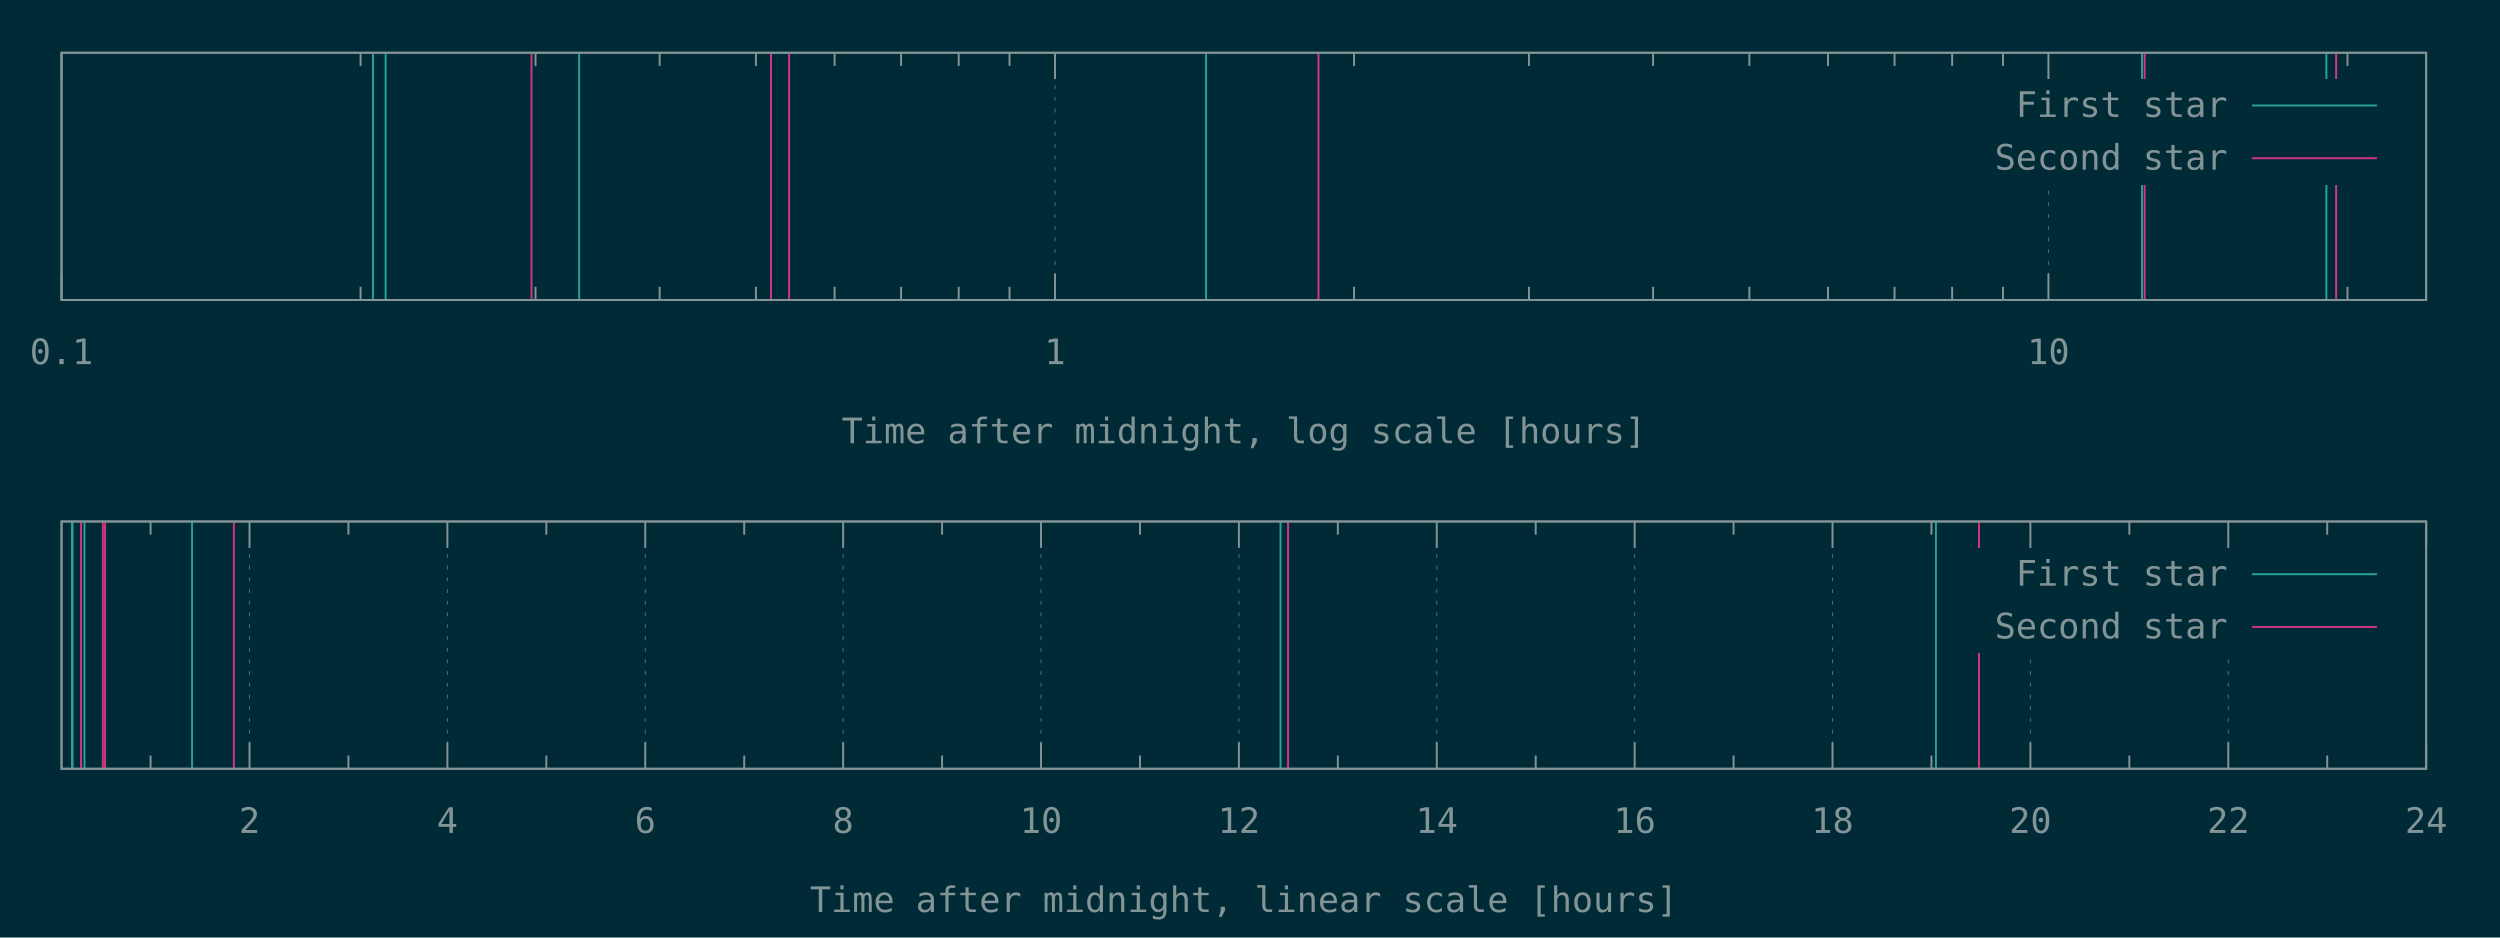
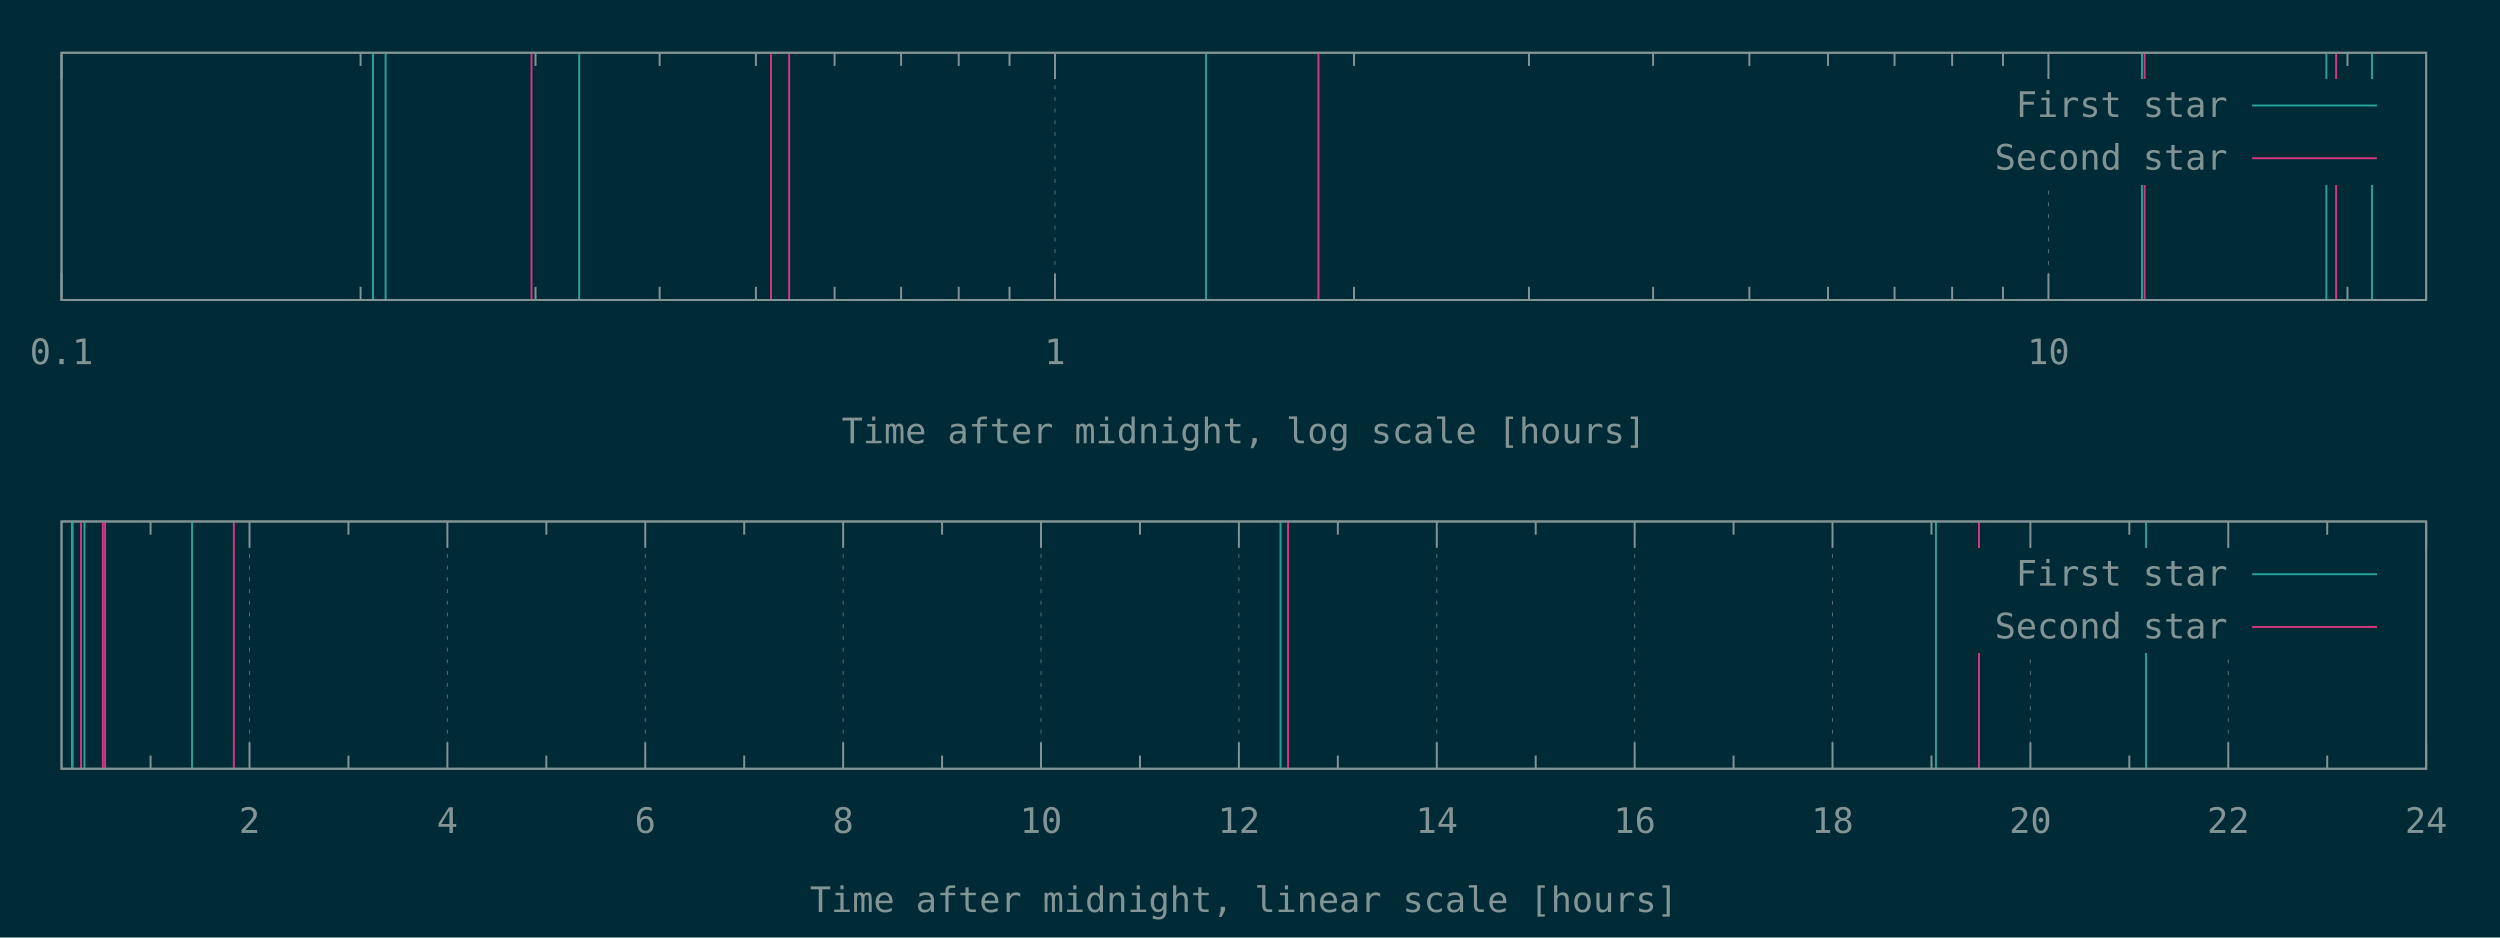
<svg xmlns="http://www.w3.org/2000/svg" xmlns:xlink="http://www.w3.org/1999/xlink" width="1280" height="480" viewBox="0 0 1280 480">
  <g id="gnuplot_canvas">
    <rect x="0" y="0" width="1280" height="480" fill="#002b36" />
    <defs>
      <circle id="gpDot" r="0.5" stroke-width="0.5" stroke="currentColor" />
      <path id="gpPt0" stroke-width="0.148" stroke="currentColor" d="M-1,0 h2 M0,-1 v2" />
      <path id="gpPt1" stroke-width="0.148" stroke="currentColor" d="M-1,-1 L1,1 M1,-1 L-1,1" />
      <path id="gpPt2" stroke-width="0.148" stroke="currentColor" d="M-1,0 L1,0 M0,-1 L0,1 M-1,-1 L1,1 M-1,1 L1,-1" />
      <rect id="gpPt3" stroke-width="0.148" stroke="currentColor" x="-1" y="-1" width="2" height="2" />
      <rect id="gpPt4" stroke-width="0.148" stroke="currentColor" fill="currentColor" x="-1" y="-1" width="2" height="2" />
      <circle id="gpPt5" stroke-width="0.148" stroke="currentColor" cx="0" cy="0" r="1" />
      <use xlink:href="#gpPt5" id="gpPt6" fill="currentColor" stroke="none" />
      <path id="gpPt7" stroke-width="0.148" stroke="currentColor" d="M0,-1.33 L-1.33,0.67 L1.33,0.67 z" />
      <use xlink:href="#gpPt7" id="gpPt8" fill="currentColor" stroke="none" />
      <use xlink:href="#gpPt7" id="gpPt9" stroke="currentColor" transform="rotate(180)" />
      <use xlink:href="#gpPt9" id="gpPt10" fill="currentColor" stroke="none" />
      <use xlink:href="#gpPt3" id="gpPt11" stroke="currentColor" transform="rotate(45)" />
      <use xlink:href="#gpPt11" id="gpPt12" fill="currentColor" stroke="none" />
      <path id="gpPt13" stroke-width="0.148" stroke="currentColor" d="M0,1.330 L1.265,0.411 L0.782,-1.067 L-0.782,-1.076 L-1.265,0.411 z" />
      <use xlink:href="#gpPt13" id="gpPt14" fill="currentColor" stroke="none" />
      <filter id="textbox" filterUnits="objectBoundingBox" x="0" y="0" height="1" width="1">
        <feFlood flood-color="#002B36" flood-opacity="1" result="bgnd" />
        <feComposite in="SourceGraphic" in2="bgnd" operator="atop" />
      </filter>
      <filter id="greybox" filterUnits="objectBoundingBox" x="0" y="0" height="1" width="1">
        <feFlood flood-color="lightgrey" flood-opacity="1" result="grey" />
        <feComposite in="SourceGraphic" in2="grey" operator="atop" />
      </filter>
    </defs>
    <g fill="none" color="#002B36" stroke="currentColor" stroke-width="1.00" stroke-linecap="butt" stroke-linejoin="miter">
</g>
    <g fill="none" color="black" stroke="currentColor" stroke-width="1.00" stroke-linecap="butt" stroke-linejoin="miter">
</g>
    <g fill="none" color="black" stroke="rgb(131, 148, 150)" stroke-width="0.50" stroke-linecap="butt" stroke-linejoin="miter">
</g>
    <g fill="none" color="gray" stroke="currentColor" stroke-width="0.50" stroke-linecap="butt" stroke-linejoin="miter">
      <path stroke="rgb( 88, 110, 117)" stroke-dasharray="2,4" class="gridline" d="M31.50,153.60 L31.50,27.01  " />
    </g>
    <g fill="none" color="gray" stroke="rgb( 88, 110, 117)" stroke-width="1.00" stroke-linecap="butt" stroke-linejoin="miter">
</g>
    <g fill="none" color="black" stroke="currentColor" stroke-width="1.00" stroke-linecap="butt" stroke-linejoin="miter">
      <path stroke="rgb(131, 148, 150)" d="M31.50,153.60 L31.50,140.10 M31.50,27.01 L31.50,40.51  " />
      <g transform="translate(31.50,186.45)" stroke="none" fill="rgb(131,148,150)" font-family="Inconsolata" font-size="18.00" text-anchor="middle">
        <text>
          <tspan font-family="Inconsolata"> 0.1</tspan>
        </text>
      </g>
    </g>
    <g fill="none" color="black" stroke="currentColor" stroke-width="1.00" stroke-linecap="butt" stroke-linejoin="miter">
      <path stroke="rgb(131, 148, 150)" d="M184.62,153.60 L184.62,146.85 M184.62,27.01 L184.62,33.76 M274.19,153.60 L274.19,146.85 M274.19,27.01 L274.19,33.76   M337.74,153.60 L337.74,146.85 M337.74,27.01 L337.74,33.76 M387.03,153.60 L387.03,146.85 M387.03,27.01 L387.03,33.76   M427.31,153.60 L427.31,146.85 M427.31,27.01 L427.31,33.76 M461.36,153.60 L461.36,146.85 M461.36,27.01 L461.36,33.76   M490.86,153.60 L490.86,146.85 M490.86,27.01 L490.86,33.76 M516.87,153.60 L516.87,146.85 M516.87,27.01 L516.87,33.76    " />
    </g>
    <g fill="none" color="black" stroke="rgb(131, 148, 150)" stroke-width="0.50" stroke-linecap="butt" stroke-linejoin="miter">
</g>
    <g fill="none" color="gray" stroke="currentColor" stroke-width="0.50" stroke-linecap="butt" stroke-linejoin="miter">
      <path stroke="rgb( 88, 110, 117)" stroke-dasharray="2,4" class="gridline" d="M540.15,153.60 L540.15,27.01  " />
    </g>
    <g fill="none" color="gray" stroke="rgb( 88, 110, 117)" stroke-width="1.00" stroke-linecap="butt" stroke-linejoin="miter">
</g>
    <g fill="none" color="black" stroke="currentColor" stroke-width="1.00" stroke-linecap="butt" stroke-linejoin="miter">
      <path stroke="rgb(131, 148, 150)" d="M540.15,153.60 L540.15,140.10 M540.15,27.01 L540.15,40.51  " />
      <g transform="translate(540.15,186.45)" stroke="none" fill="rgb(131,148,150)" font-family="Inconsolata" font-size="18.00" text-anchor="middle">
        <text>
          <tspan font-family="Inconsolata"> 1</tspan>
        </text>
      </g>
    </g>
    <g fill="none" color="black" stroke="currentColor" stroke-width="1.00" stroke-linecap="butt" stroke-linejoin="miter">
      <path stroke="rgb(131, 148, 150)" d="M693.27,153.60 L693.27,146.85 M693.27,27.01 L693.27,33.76 M782.83,153.60 L782.83,146.85 M782.83,27.01 L782.83,33.76   M846.38,153.60 L846.38,146.85 M846.38,27.01 L846.38,33.76 M895.68,153.60 L895.68,146.85 M895.68,27.01 L895.68,33.76   M935.95,153.60 L935.95,146.85 M935.95,27.01 L935.95,33.76 M970.01,153.60 L970.01,146.85 M970.01,27.01 L970.01,33.76   M999.50,153.60 L999.50,146.85 M999.50,27.01 L999.50,33.76 M1025.52,153.60 L1025.52,146.85 M1025.52,27.01 L1025.52,33.76    " />
    </g>
    <g fill="none" color="black" stroke="rgb(131, 148, 150)" stroke-width="0.50" stroke-linecap="butt" stroke-linejoin="miter">
</g>
    <g fill="none" color="gray" stroke="currentColor" stroke-width="0.50" stroke-linecap="butt" stroke-linejoin="miter">
      <path stroke="rgb( 88, 110, 117)" stroke-dasharray="2,4" class="gridline" d="M1048.80,153.60 L1048.80,94.51 M1048.80,40.51 L1048.80,27.01  " />
    </g>
    <g fill="none" color="gray" stroke="rgb( 88, 110, 117)" stroke-width="1.00" stroke-linecap="butt" stroke-linejoin="miter">
</g>
    <g fill="none" color="black" stroke="currentColor" stroke-width="1.00" stroke-linecap="butt" stroke-linejoin="miter">
      <path stroke="rgb(131, 148, 150)" d="M1048.80,153.60 L1048.80,140.10 M1048.80,27.01 L1048.80,40.51  " />
      <g transform="translate(1048.80,186.45)" stroke="none" fill="rgb(131,148,150)" font-family="Inconsolata" font-size="18.00" text-anchor="middle">
        <text>
          <tspan font-family="Inconsolata"> 10</tspan>
        </text>
      </g>
    </g>
    <g fill="none" color="black" stroke="currentColor" stroke-width="1.00" stroke-linecap="butt" stroke-linejoin="miter">
      <path stroke="rgb(131, 148, 150)" d="M1201.91,153.60 L1201.91,146.85 M1201.91,27.01 L1201.91,33.76  " />
    </g>
    <g fill="none" color="black" stroke="currentColor" stroke-width="1.00" stroke-linecap="butt" stroke-linejoin="miter">
      <path stroke="rgb(131, 148, 150)" d="M31.50,27.01 L31.50,153.60 L1242.19,153.60 L1242.19,27.01 L31.50,27.01 Z  " />
    </g>
    <g fill="none" color="black" stroke="currentColor" stroke-width="1.00" stroke-linecap="butt" stroke-linejoin="miter">
      <g transform="translate(636.84,226.95)" stroke="none" fill="rgb(131,148,150)" font-family="Inconsolata" font-size="18.00" text-anchor="middle">
        <text>
          <tspan font-family="Inconsolata">Time after midnight, log scale [hours]</tspan>
        </text>
      </g>
    </g>
    <g fill="none" color="black" stroke="currentColor" stroke-width="1.00" stroke-linecap="butt" stroke-linejoin="miter">
</g>
    <g id="gnuplot_plot_1a">
      <g fill="none" color="black" stroke="currentColor" stroke-width="1.00" stroke-linecap="butt" stroke-linejoin="miter">
-         <path stroke="rgb( 42, 161, 152)" d="M190.97,153.60 L190.97,27.01 M197.43,153.60 L197.43,27.01 M296.54,153.60 L296.54,27.01 M617.52,153.60 L617.52,27.01   M1096.69,153.60 L1096.69,27.01 M1191.11,153.60 L1191.11,27.01  " />
+         <path stroke="rgb( 42, 161, 152)" d="M190.97,153.60 L190.97,27.01 M197.43,153.60 L197.43,27.01 M296.54,153.60 L296.54,27.01 M617.52,153.60 L617.52,27.01   M1096.69,153.60 L1096.69,27.01 M1191.11,153.60 L1191.11,27.01 M1214.47,153.60 L1214.47,27.01  " />
      </g>
    </g>
    <g id="gnuplot_plot_2a">
      <g fill="none" color="black" stroke="currentColor" stroke-width="1.00" stroke-linecap="butt" stroke-linejoin="miter">
        <path stroke="rgb(211,  54, 130)" d="M272.13,153.60 L272.13,27.01 M394.75,153.60 L394.75,27.01 M404.03,153.60 L404.03,27.01 M675.05,153.60 L675.05,27.01   M1098.04,153.60 L1098.04,27.01 M1196.10,153.60 L1196.10,27.01  " />
      </g>
    </g>
    <g stroke="none" shape-rendering="crispEdges">
      <polygon fill="#002B36" points="1001.89,94.51 1229.59,94.51 1229.59,40.51 1001.89,40.51 " />
    </g>
    <g id="gnuplot_plot_1a">
      <g fill="none" color="black" stroke="currentColor" stroke-width="1.00" stroke-linecap="butt" stroke-linejoin="miter">
        <g transform="translate(1140.49,59.86)" stroke="none" fill="rgb(131,148,150)" font-family="Inconsolata" font-size="18.00" text-anchor="end">
          <text>
            <tspan font-family="Inconsolata">First star</tspan>
          </text>
        </g>
      </g>
      <g fill="none" color="black" stroke="currentColor" stroke-width="1.00" stroke-linecap="butt" stroke-linejoin="miter">
        <path stroke="rgb( 42, 161, 152)" d="M1153.09,54.01 L1216.99,54.01  " />
      </g>
    </g>
    <g id="gnuplot_plot_2a">
      <g fill="none" color="black" stroke="currentColor" stroke-width="1.00" stroke-linecap="butt" stroke-linejoin="miter">
        <g transform="translate(1140.49,86.86)" stroke="none" fill="rgb(131,148,150)" font-family="Inconsolata" font-size="18.00" text-anchor="end">
          <text>
            <tspan font-family="Inconsolata">Second star</tspan>
          </text>
        </g>
      </g>
      <g fill="none" color="black" stroke="currentColor" stroke-width="1.00" stroke-linecap="butt" stroke-linejoin="miter">
        <path stroke="rgb(211,  54, 130)" d="M1153.09,81.01 L1216.99,81.01  " />
      </g>
    </g>
    <g fill="none" color="#002B36" stroke="rgb(211,  54, 130)" stroke-width="2.00" stroke-linecap="butt" stroke-linejoin="miter">
</g>
    <g fill="none" color="black" stroke="currentColor" stroke-width="2.00" stroke-linecap="butt" stroke-linejoin="miter">
</g>
    <g fill="none" color="black" stroke="black" stroke-width="1.00" stroke-linecap="butt" stroke-linejoin="miter">
</g>
    <g fill="none" color="black" stroke="currentColor" stroke-width="1.00" stroke-linecap="butt" stroke-linejoin="miter">
      <path stroke="rgb(131, 148, 150)" d="M31.50,27.01 L31.50,153.60 L1242.19,153.60 L1242.19,27.01 L31.50,27.01 Z  " />
    </g>
    <g fill="none" color="black" stroke="currentColor" stroke-width="1.00" stroke-linecap="butt" stroke-linejoin="miter">
</g>
    <g fill="none" color="black" stroke="currentColor" stroke-width="1.00" stroke-linecap="butt" stroke-linejoin="miter">
      <path stroke="rgb(131, 148, 150)" d="M77.09,393.60 L77.09,386.85 M77.09,267.00 L77.09,273.75  " />
    </g>
    <g fill="none" color="black" stroke="rgb(131, 148, 150)" stroke-width="0.50" stroke-linecap="butt" stroke-linejoin="miter">
</g>
    <g fill="none" color="gray" stroke="currentColor" stroke-width="0.50" stroke-linecap="butt" stroke-linejoin="miter">
      <path stroke="rgb( 88, 110, 117)" stroke-dasharray="2,4" class="gridline" d="M127.75,393.60 L127.75,267.00  " />
    </g>
    <g fill="none" color="gray" stroke="rgb( 88, 110, 117)" stroke-width="1.00" stroke-linecap="butt" stroke-linejoin="miter">
</g>
    <g fill="none" color="black" stroke="currentColor" stroke-width="1.00" stroke-linecap="butt" stroke-linejoin="miter">
      <path stroke="rgb(131, 148, 150)" d="M127.75,393.60 L127.75,380.10 M127.75,267.00 L127.75,280.50  " />
      <g transform="translate(127.75,426.45)" stroke="none" fill="rgb(131,148,150)" font-family="Inconsolata" font-size="18.00" text-anchor="middle">
        <text>
          <tspan font-family="Inconsolata"> 2</tspan>
        </text>
      </g>
    </g>
    <g fill="none" color="black" stroke="currentColor" stroke-width="1.00" stroke-linecap="butt" stroke-linejoin="miter">
      <path stroke="rgb(131, 148, 150)" d="M178.40,393.60 L178.40,386.85 M178.40,267.00 L178.40,273.75  " />
    </g>
    <g fill="none" color="black" stroke="rgb(131, 148, 150)" stroke-width="0.50" stroke-linecap="butt" stroke-linejoin="miter">
</g>
    <g fill="none" color="gray" stroke="currentColor" stroke-width="0.50" stroke-linecap="butt" stroke-linejoin="miter">
      <path stroke="rgb( 88, 110, 117)" stroke-dasharray="2,4" class="gridline" d="M229.06,393.60 L229.06,267.00  " />
    </g>
    <g fill="none" color="gray" stroke="rgb( 88, 110, 117)" stroke-width="1.00" stroke-linecap="butt" stroke-linejoin="miter">
</g>
    <g fill="none" color="black" stroke="currentColor" stroke-width="1.00" stroke-linecap="butt" stroke-linejoin="miter">
      <path stroke="rgb(131, 148, 150)" d="M229.06,393.60 L229.06,380.10 M229.06,267.00 L229.06,280.50  " />
      <g transform="translate(229.06,426.45)" stroke="none" fill="rgb(131,148,150)" font-family="Inconsolata" font-size="18.00" text-anchor="middle">
        <text>
          <tspan font-family="Inconsolata"> 4</tspan>
        </text>
      </g>
    </g>
    <g fill="none" color="black" stroke="currentColor" stroke-width="1.00" stroke-linecap="butt" stroke-linejoin="miter">
      <path stroke="rgb(131, 148, 150)" d="M279.72,393.60 L279.72,386.85 M279.72,267.00 L279.72,273.75  " />
    </g>
    <g fill="none" color="black" stroke="rgb(131, 148, 150)" stroke-width="0.50" stroke-linecap="butt" stroke-linejoin="miter">
</g>
    <g fill="none" color="gray" stroke="currentColor" stroke-width="0.50" stroke-linecap="butt" stroke-linejoin="miter">
      <path stroke="rgb( 88, 110, 117)" stroke-dasharray="2,4" class="gridline" d="M330.37,393.60 L330.37,267.00  " />
    </g>
    <g fill="none" color="gray" stroke="rgb( 88, 110, 117)" stroke-width="1.00" stroke-linecap="butt" stroke-linejoin="miter">
</g>
    <g fill="none" color="black" stroke="currentColor" stroke-width="1.00" stroke-linecap="butt" stroke-linejoin="miter">
      <path stroke="rgb(131, 148, 150)" d="M330.37,393.60 L330.37,380.10 M330.37,267.00 L330.37,280.50  " />
      <g transform="translate(330.37,426.45)" stroke="none" fill="rgb(131,148,150)" font-family="Inconsolata" font-size="18.00" text-anchor="middle">
        <text>
          <tspan font-family="Inconsolata"> 6</tspan>
        </text>
      </g>
    </g>
    <g fill="none" color="black" stroke="currentColor" stroke-width="1.00" stroke-linecap="butt" stroke-linejoin="miter">
      <path stroke="rgb(131, 148, 150)" d="M381.03,393.60 L381.03,386.85 M381.03,267.00 L381.03,273.75  " />
    </g>
    <g fill="none" color="black" stroke="rgb(131, 148, 150)" stroke-width="0.50" stroke-linecap="butt" stroke-linejoin="miter">
</g>
    <g fill="none" color="gray" stroke="currentColor" stroke-width="0.50" stroke-linecap="butt" stroke-linejoin="miter">
      <path stroke="rgb( 88, 110, 117)" stroke-dasharray="2,4" class="gridline" d="M431.69,393.60 L431.69,267.00  " />
    </g>
    <g fill="none" color="gray" stroke="rgb( 88, 110, 117)" stroke-width="1.00" stroke-linecap="butt" stroke-linejoin="miter">
</g>
    <g fill="none" color="black" stroke="currentColor" stroke-width="1.00" stroke-linecap="butt" stroke-linejoin="miter">
      <path stroke="rgb(131, 148, 150)" d="M431.69,393.60 L431.69,380.10 M431.69,267.00 L431.69,280.50  " />
      <g transform="translate(431.69,426.45)" stroke="none" fill="rgb(131,148,150)" font-family="Inconsolata" font-size="18.00" text-anchor="middle">
        <text>
          <tspan font-family="Inconsolata"> 8</tspan>
        </text>
      </g>
    </g>
    <g fill="none" color="black" stroke="currentColor" stroke-width="1.00" stroke-linecap="butt" stroke-linejoin="miter">
      <path stroke="rgb(131, 148, 150)" d="M482.34,393.60 L482.34,386.85 M482.34,267.00 L482.34,273.75  " />
    </g>
    <g fill="none" color="black" stroke="rgb(131, 148, 150)" stroke-width="0.50" stroke-linecap="butt" stroke-linejoin="miter">
</g>
    <g fill="none" color="gray" stroke="currentColor" stroke-width="0.50" stroke-linecap="butt" stroke-linejoin="miter">
      <path stroke="rgb( 88, 110, 117)" stroke-dasharray="2,4" class="gridline" d="M533.00,393.60 L533.00,267.00  " />
    </g>
    <g fill="none" color="gray" stroke="rgb( 88, 110, 117)" stroke-width="1.00" stroke-linecap="butt" stroke-linejoin="miter">
</g>
    <g fill="none" color="black" stroke="currentColor" stroke-width="1.00" stroke-linecap="butt" stroke-linejoin="miter">
      <path stroke="rgb(131, 148, 150)" d="M533.00,393.60 L533.00,380.10 M533.00,267.00 L533.00,280.50  " />
      <g transform="translate(533.00,426.45)" stroke="none" fill="rgb(131,148,150)" font-family="Inconsolata" font-size="18.00" text-anchor="middle">
        <text>
          <tspan font-family="Inconsolata"> 10</tspan>
        </text>
      </g>
    </g>
    <g fill="none" color="black" stroke="currentColor" stroke-width="1.00" stroke-linecap="butt" stroke-linejoin="miter">
      <path stroke="rgb(131, 148, 150)" d="M583.66,393.60 L583.66,386.85 M583.66,267.00 L583.66,273.75  " />
    </g>
    <g fill="none" color="black" stroke="rgb(131, 148, 150)" stroke-width="0.50" stroke-linecap="butt" stroke-linejoin="miter">
</g>
    <g fill="none" color="gray" stroke="currentColor" stroke-width="0.50" stroke-linecap="butt" stroke-linejoin="miter">
      <path stroke="rgb( 88, 110, 117)" stroke-dasharray="2,4" class="gridline" d="M634.31,393.60 L634.31,267.00  " />
    </g>
    <g fill="none" color="gray" stroke="rgb( 88, 110, 117)" stroke-width="1.00" stroke-linecap="butt" stroke-linejoin="miter">
</g>
    <g fill="none" color="black" stroke="currentColor" stroke-width="1.00" stroke-linecap="butt" stroke-linejoin="miter">
      <path stroke="rgb(131, 148, 150)" d="M634.31,393.60 L634.31,380.10 M634.31,267.00 L634.31,280.50  " />
      <g transform="translate(634.31,426.45)" stroke="none" fill="rgb(131,148,150)" font-family="Inconsolata" font-size="18.00" text-anchor="middle">
        <text>
          <tspan font-family="Inconsolata"> 12</tspan>
        </text>
      </g>
    </g>
    <g fill="none" color="black" stroke="currentColor" stroke-width="1.00" stroke-linecap="butt" stroke-linejoin="miter">
      <path stroke="rgb(131, 148, 150)" d="M684.97,393.60 L684.97,386.85 M684.97,267.00 L684.97,273.75  " />
    </g>
    <g fill="none" color="black" stroke="rgb(131, 148, 150)" stroke-width="0.50" stroke-linecap="butt" stroke-linejoin="miter">
</g>
    <g fill="none" color="gray" stroke="currentColor" stroke-width="0.50" stroke-linecap="butt" stroke-linejoin="miter">
      <path stroke="rgb( 88, 110, 117)" stroke-dasharray="2,4" class="gridline" d="M735.63,393.60 L735.63,267.00  " />
    </g>
    <g fill="none" color="gray" stroke="rgb( 88, 110, 117)" stroke-width="1.00" stroke-linecap="butt" stroke-linejoin="miter">
</g>
    <g fill="none" color="black" stroke="currentColor" stroke-width="1.00" stroke-linecap="butt" stroke-linejoin="miter">
      <path stroke="rgb(131, 148, 150)" d="M735.63,393.60 L735.63,380.10 M735.63,267.00 L735.63,280.50  " />
      <g transform="translate(735.63,426.45)" stroke="none" fill="rgb(131,148,150)" font-family="Inconsolata" font-size="18.00" text-anchor="middle">
        <text>
          <tspan font-family="Inconsolata"> 14</tspan>
        </text>
      </g>
    </g>
    <g fill="none" color="black" stroke="currentColor" stroke-width="1.00" stroke-linecap="butt" stroke-linejoin="miter">
      <path stroke="rgb(131, 148, 150)" d="M786.28,393.60 L786.28,386.85 M786.28,267.00 L786.28,273.75  " />
    </g>
    <g fill="none" color="black" stroke="rgb(131, 148, 150)" stroke-width="0.50" stroke-linecap="butt" stroke-linejoin="miter">
</g>
    <g fill="none" color="gray" stroke="currentColor" stroke-width="0.50" stroke-linecap="butt" stroke-linejoin="miter">
      <path stroke="rgb( 88, 110, 117)" stroke-dasharray="2,4" class="gridline" d="M836.94,393.60 L836.94,267.00  " />
    </g>
    <g fill="none" color="gray" stroke="rgb( 88, 110, 117)" stroke-width="1.00" stroke-linecap="butt" stroke-linejoin="miter">
</g>
    <g fill="none" color="black" stroke="currentColor" stroke-width="1.00" stroke-linecap="butt" stroke-linejoin="miter">
      <path stroke="rgb(131, 148, 150)" d="M836.94,393.60 L836.94,380.10 M836.94,267.00 L836.94,280.50  " />
      <g transform="translate(836.94,426.45)" stroke="none" fill="rgb(131,148,150)" font-family="Inconsolata" font-size="18.00" text-anchor="middle">
        <text>
          <tspan font-family="Inconsolata"> 16</tspan>
        </text>
      </g>
    </g>
    <g fill="none" color="black" stroke="currentColor" stroke-width="1.00" stroke-linecap="butt" stroke-linejoin="miter">
      <path stroke="rgb(131, 148, 150)" d="M887.59,393.60 L887.59,386.85 M887.59,267.00 L887.59,273.75  " />
    </g>
    <g fill="none" color="black" stroke="rgb(131, 148, 150)" stroke-width="0.50" stroke-linecap="butt" stroke-linejoin="miter">
</g>
    <g fill="none" color="gray" stroke="currentColor" stroke-width="0.50" stroke-linecap="butt" stroke-linejoin="miter">
      <path stroke="rgb( 88, 110, 117)" stroke-dasharray="2,4" class="gridline" d="M938.25,393.60 L938.25,267.00  " />
    </g>
    <g fill="none" color="gray" stroke="rgb( 88, 110, 117)" stroke-width="1.00" stroke-linecap="butt" stroke-linejoin="miter">
</g>
    <g fill="none" color="black" stroke="currentColor" stroke-width="1.00" stroke-linecap="butt" stroke-linejoin="miter">
      <path stroke="rgb(131, 148, 150)" d="M938.25,393.60 L938.25,380.10 M938.25,267.00 L938.25,280.50  " />
      <g transform="translate(938.25,426.45)" stroke="none" fill="rgb(131,148,150)" font-family="Inconsolata" font-size="18.00" text-anchor="middle">
        <text>
          <tspan font-family="Inconsolata"> 18</tspan>
        </text>
      </g>
    </g>
    <g fill="none" color="black" stroke="currentColor" stroke-width="1.00" stroke-linecap="butt" stroke-linejoin="miter">
      <path stroke="rgb(131, 148, 150)" d="M988.91,393.60 L988.91,386.85 M988.91,267.00 L988.91,273.75  " />
    </g>
    <g fill="none" color="black" stroke="rgb(131, 148, 150)" stroke-width="0.50" stroke-linecap="butt" stroke-linejoin="miter">
</g>
    <g fill="none" color="gray" stroke="currentColor" stroke-width="0.50" stroke-linecap="butt" stroke-linejoin="miter">
      <path stroke="rgb( 88, 110, 117)" stroke-dasharray="2,4" class="gridline" d="M1039.56,393.60 L1039.56,334.50 M1039.56,280.50 L1039.56,267.00  " />
    </g>
    <g fill="none" color="gray" stroke="rgb( 88, 110, 117)" stroke-width="1.00" stroke-linecap="butt" stroke-linejoin="miter">
</g>
    <g fill="none" color="black" stroke="currentColor" stroke-width="1.00" stroke-linecap="butt" stroke-linejoin="miter">
      <path stroke="rgb(131, 148, 150)" d="M1039.56,393.60 L1039.56,380.10 M1039.56,267.00 L1039.56,280.50  " />
      <g transform="translate(1039.56,426.45)" stroke="none" fill="rgb(131,148,150)" font-family="Inconsolata" font-size="18.00" text-anchor="middle">
        <text>
          <tspan font-family="Inconsolata"> 20</tspan>
        </text>
      </g>
    </g>
    <g fill="none" color="black" stroke="currentColor" stroke-width="1.00" stroke-linecap="butt" stroke-linejoin="miter">
      <path stroke="rgb(131, 148, 150)" d="M1090.22,393.60 L1090.22,386.85 M1090.22,267.00 L1090.22,273.75  " />
    </g>
    <g fill="none" color="black" stroke="rgb(131, 148, 150)" stroke-width="0.50" stroke-linecap="butt" stroke-linejoin="miter">
</g>
    <g fill="none" color="gray" stroke="currentColor" stroke-width="0.50" stroke-linecap="butt" stroke-linejoin="miter">
      <path stroke="rgb( 88, 110, 117)" stroke-dasharray="2,4" class="gridline" d="M1140.88,393.60 L1140.88,334.50 M1140.88,280.50 L1140.88,267.00  " />
    </g>
    <g fill="none" color="gray" stroke="rgb( 88, 110, 117)" stroke-width="1.00" stroke-linecap="butt" stroke-linejoin="miter">
</g>
    <g fill="none" color="black" stroke="currentColor" stroke-width="1.00" stroke-linecap="butt" stroke-linejoin="miter">
      <path stroke="rgb(131, 148, 150)" d="M1140.88,393.60 L1140.88,380.10 M1140.88,267.00 L1140.88,280.50  " />
      <g transform="translate(1140.88,426.45)" stroke="none" fill="rgb(131,148,150)" font-family="Inconsolata" font-size="18.00" text-anchor="middle">
        <text>
          <tspan font-family="Inconsolata"> 22</tspan>
        </text>
      </g>
    </g>
    <g fill="none" color="black" stroke="currentColor" stroke-width="1.00" stroke-linecap="butt" stroke-linejoin="miter">
      <path stroke="rgb(131, 148, 150)" d="M1191.53,393.60 L1191.53,386.85 M1191.53,267.00 L1191.53,273.75  " />
    </g>
    <g fill="none" color="black" stroke="rgb(131, 148, 150)" stroke-width="0.50" stroke-linecap="butt" stroke-linejoin="miter">
</g>
    <g fill="none" color="gray" stroke="currentColor" stroke-width="0.50" stroke-linecap="butt" stroke-linejoin="miter">
      <path stroke="rgb( 88, 110, 117)" stroke-dasharray="2,4" class="gridline" d="M1242.19,393.60 L1242.19,267.00  " />
    </g>
    <g fill="none" color="gray" stroke="rgb( 88, 110, 117)" stroke-width="1.00" stroke-linecap="butt" stroke-linejoin="miter">
</g>
    <g fill="none" color="black" stroke="currentColor" stroke-width="1.00" stroke-linecap="butt" stroke-linejoin="miter">
      <path stroke="rgb(131, 148, 150)" d="M1242.19,393.60 L1242.19,380.10 M1242.19,267.00 L1242.19,280.50  " />
      <g transform="translate(1242.19,426.45)" stroke="none" fill="rgb(131,148,150)" font-family="Inconsolata" font-size="18.00" text-anchor="middle">
        <text>
          <tspan font-family="Inconsolata"> 24</tspan>
        </text>
      </g>
    </g>
    <g fill="none" color="black" stroke="currentColor" stroke-width="1.00" stroke-linecap="butt" stroke-linejoin="miter">
</g>
    <g fill="none" color="black" stroke="currentColor" stroke-width="1.00" stroke-linecap="butt" stroke-linejoin="miter">
      <path stroke="rgb(131, 148, 150)" d="M31.50,267.00 L31.50,393.60 L1242.19,393.60 L1242.19,267.00 L31.50,267.00 Z  " />
    </g>
    <g fill="none" color="black" stroke="currentColor" stroke-width="1.00" stroke-linecap="butt" stroke-linejoin="miter">
      <g transform="translate(636.84,466.95)" stroke="none" fill="rgb(131,148,150)" font-family="Inconsolata" font-size="18.00" text-anchor="middle">
        <text>
          <tspan font-family="Inconsolata">Time after midnight, linear scale [hours]</tspan>
        </text>
      </g>
    </g>
    <g fill="none" color="black" stroke="currentColor" stroke-width="1.00" stroke-linecap="butt" stroke-linejoin="miter">
</g>
    <g id="gnuplot_plot_1b">
      <g fill="none" color="black" stroke="currentColor" stroke-width="1.00" stroke-linecap="butt" stroke-linejoin="miter">
-         <path stroke="rgb( 42, 161, 152)" d="M36.86,393.60 L36.86,267.00 M37.17,393.60 L37.17,267.00 M43.25,393.60 L43.25,267.00 M98.34,393.60 L98.34,267.00   M655.63,393.60 L655.63,267.00 M991.20,393.60 L991.20,267.00  " />
+         <path stroke="rgb( 42, 161, 152)" d="M36.86,393.60 L36.86,267.00 M37.17,393.60 L37.17,267.00 M43.25,393.60 L43.25,267.00 M98.34,393.60 L98.34,267.00   M655.63,393.60 L655.63,267.00 M991.20,393.60 L991.20,267.00 M1098.80,393.60 L1098.80,267.00  " />
      </g>
    </g>
    <g id="gnuplot_plot_2b">
      <g fill="none" color="black" stroke="currentColor" stroke-width="1.00" stroke-linecap="butt" stroke-linejoin="miter">
        <path stroke="rgb(211,  54, 130)" d="M41.49,393.60 L41.49,267.00 M52.66,393.60 L52.66,267.00 M53.79,393.60 L53.79,267.00 M119.73,393.60 L119.73,267.00   M659.49,393.60 L659.49,267.00 M1013.24,393.60 L1013.24,267.00  " />
      </g>
    </g>
    <g stroke="none" shape-rendering="crispEdges">
      <polygon fill="#002B36" points="1001.89,334.50 1229.59,334.50 1229.59,280.50 1001.89,280.50 " />
    </g>
    <g id="gnuplot_plot_1b">
      <g fill="none" color="black" stroke="currentColor" stroke-width="1.00" stroke-linecap="butt" stroke-linejoin="miter">
        <g transform="translate(1140.49,299.85)" stroke="none" fill="rgb(131,148,150)" font-family="Inconsolata" font-size="18.00" text-anchor="end">
          <text>
            <tspan font-family="Inconsolata">First star</tspan>
          </text>
        </g>
      </g>
      <g fill="none" color="black" stroke="currentColor" stroke-width="1.00" stroke-linecap="butt" stroke-linejoin="miter">
        <path stroke="rgb( 42, 161, 152)" d="M1153.09,294.00 L1216.99,294.00  " />
      </g>
    </g>
    <g id="gnuplot_plot_2b">
      <g fill="none" color="black" stroke="currentColor" stroke-width="1.00" stroke-linecap="butt" stroke-linejoin="miter">
        <g transform="translate(1140.49,326.85)" stroke="none" fill="rgb(131,148,150)" font-family="Inconsolata" font-size="18.00" text-anchor="end">
          <text>
            <tspan font-family="Inconsolata">Second star</tspan>
          </text>
        </g>
      </g>
      <g fill="none" color="black" stroke="currentColor" stroke-width="1.00" stroke-linecap="butt" stroke-linejoin="miter">
        <path stroke="rgb(211,  54, 130)" d="M1153.09,321.00 L1216.99,321.00  " />
      </g>
    </g>
    <g fill="none" color="#002B36" stroke="rgb(211,  54, 130)" stroke-width="2.00" stroke-linecap="butt" stroke-linejoin="miter">
</g>
    <g fill="none" color="black" stroke="currentColor" stroke-width="2.00" stroke-linecap="butt" stroke-linejoin="miter">
</g>
    <g fill="none" color="black" stroke="black" stroke-width="1.00" stroke-linecap="butt" stroke-linejoin="miter">
</g>
    <g fill="none" color="black" stroke="currentColor" stroke-width="1.00" stroke-linecap="butt" stroke-linejoin="miter">
      <path stroke="rgb(131, 148, 150)" d="M31.50,267.00 L31.50,393.60 L1242.19,393.60 L1242.19,267.00 L31.50,267.00 Z  " />
    </g>
    <g fill="none" color="black" stroke="currentColor" stroke-width="1.00" stroke-linecap="butt" stroke-linejoin="miter">
</g>
  </g>
</svg>
